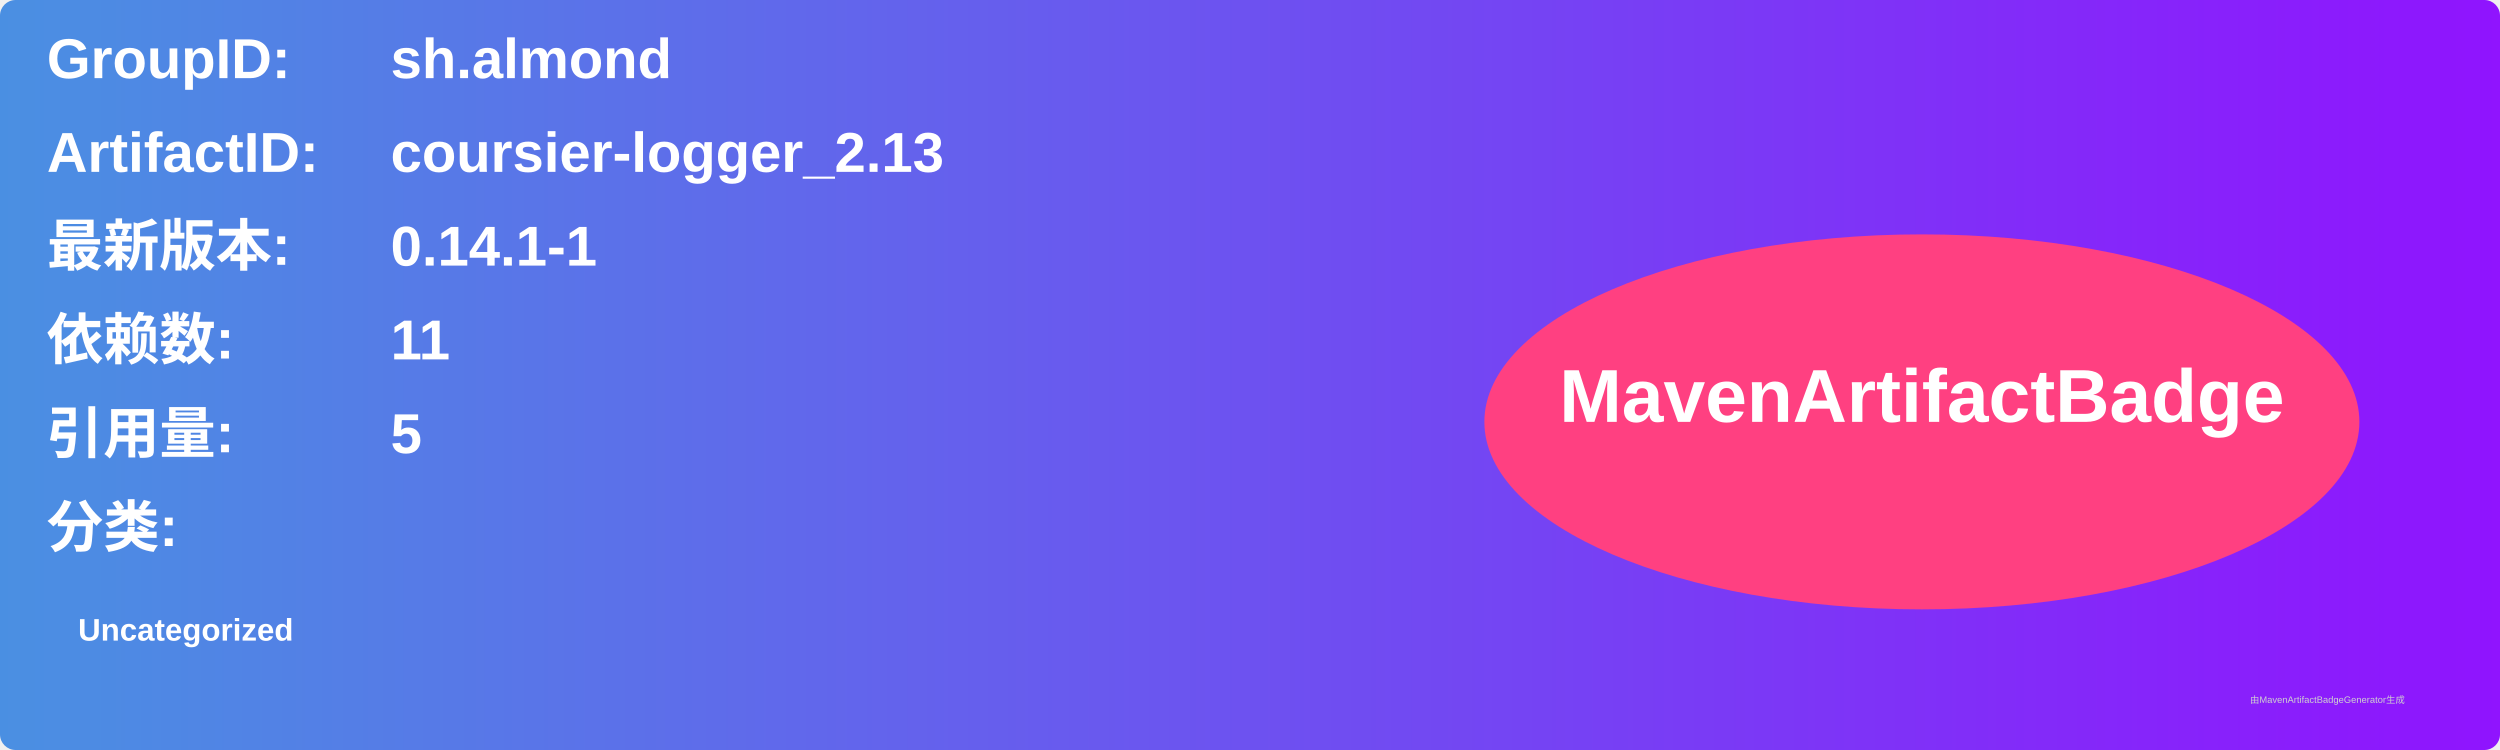
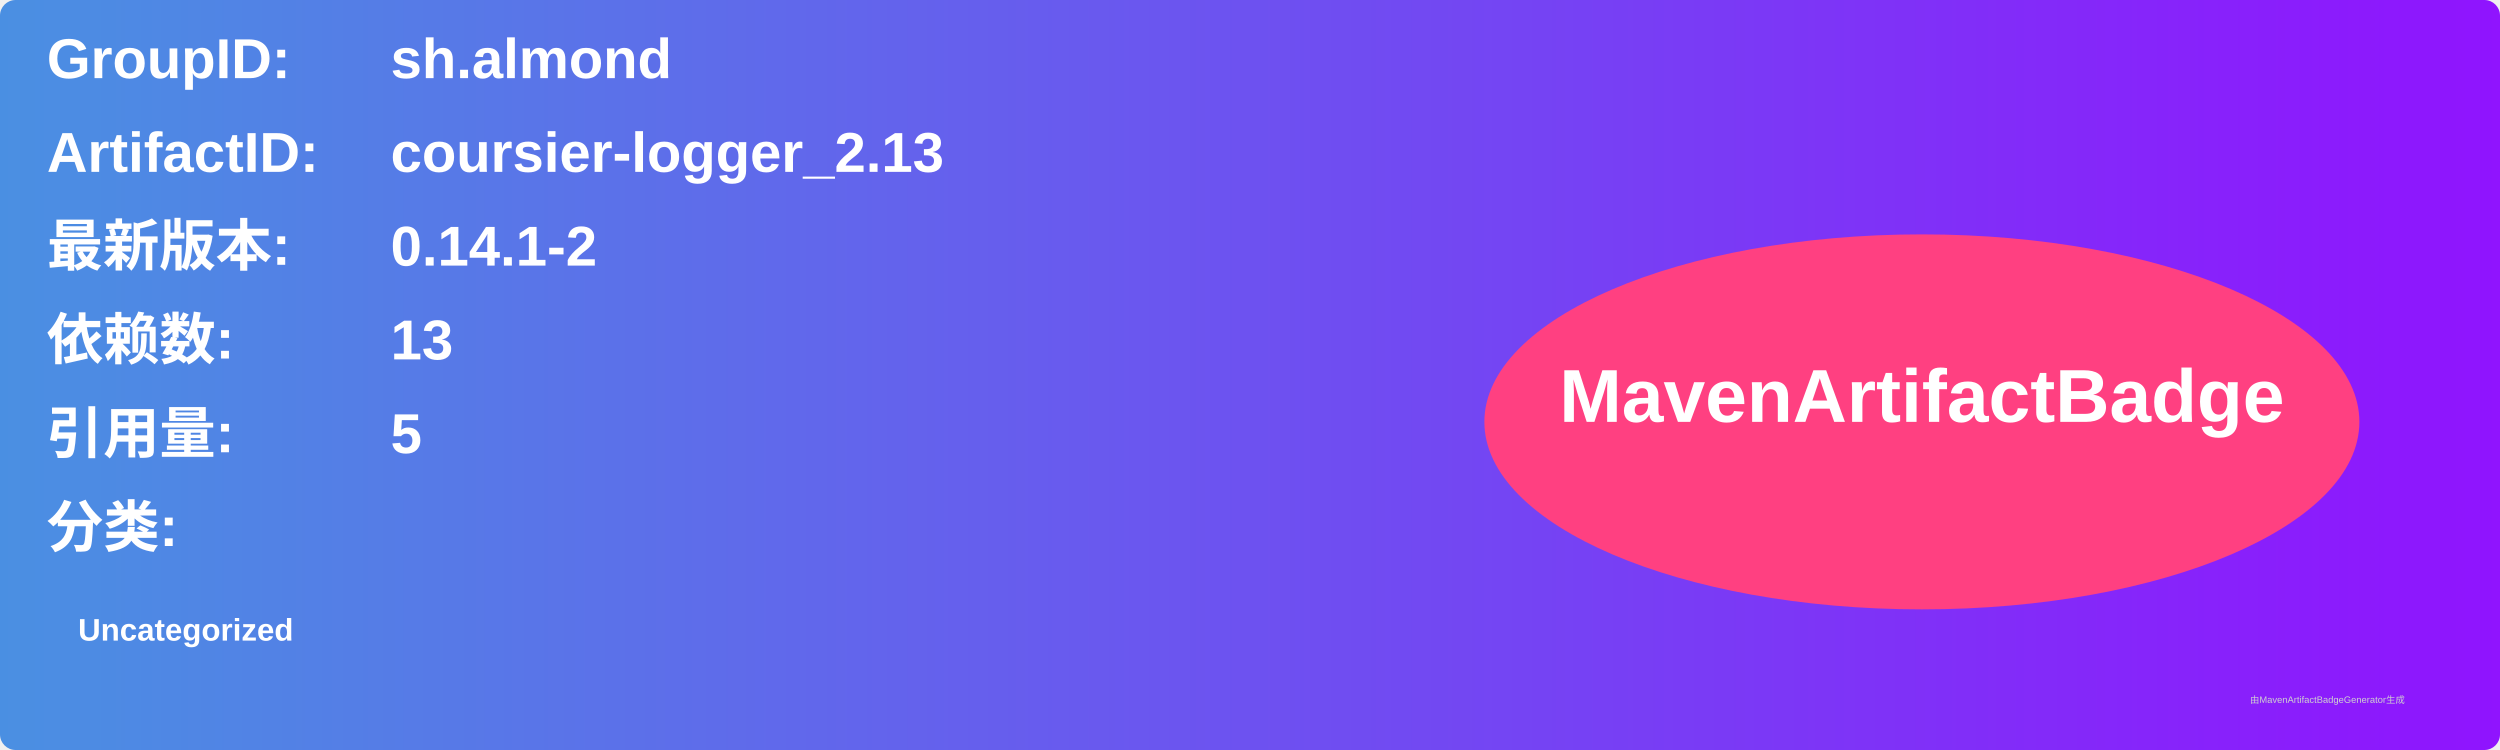
<svg xmlns="http://www.w3.org/2000/svg" width="800" height="240" viewBox="0 0 800 240">
  <linearGradient id="grad" x1="0%" y1="0%" x2="100%" y2="0%">
    <stop offset="0%" stop-color="#4a90e2" />
    <stop offset="100%" stop-color="#9013fe" />
  </linearGradient>
  <rect width="100%" height="100%" rx="5" ry="5" fill="url(#grad)" />
  <g transform="translate(15, 15)">
    <text x="0" y="10" font-family="Arial" font-size="18" fill="white" font-weight="bold" width="260">GroupID:</text>
    <text x="110" y="10" font-family="Arial" font-size="18" fill="white" font-weight="bold" width="460">sh.almond</text>
    <text x="0" y="40" font-family="Arial" font-size="18" fill="white" font-weight="bold" width="260">ArtifactID:</text>
    <text x="110" y="40" font-family="Arial" font-size="18" fill="white" font-weight="bold" width="460">coursier-logger_2.13</text>
    <text x="0" y="70" font-family="Arial" font-size="18" fill="white" font-weight="bold">最新版本:</text>
    <text x="110" y="70" font-family="Arial" font-size="18" fill="white" font-weight="bold">
-       <tspan font-weight="bold">0.14.1-1</tspan>
+       <tspan font-weight="bold">0.14.1-2</tspan>
    </text>
    <text x="0" y="100" font-family="Arial" font-size="18" fill="white" font-weight="bold">依赖数: </text>
    <text x="110" y="100" font-family="Arial" font-size="18" fill="white">
-       <tspan font-weight="bold">11</tspan>
+       <tspan font-weight="bold">13</tspan>
    </text>
    <text x="0" y="130" font-family="Arial" font-size="18" fill="white" font-weight="bold">引用量: </text>
    <text x="110" y="130" font-family="Arial" font-size="18" fill="white">
      <tspan font-weight="bold">5</tspan>
    </text>
    <text x="0" y="160" font-family="Arial" font-size="18" fill="white" font-weight="bold">分类:</text>
    <text x="10" y="190" font-family="Arial" font-size="10" fill="white">
      <tspan font-weight="bold">Uncategorized</tspan>
    </text>
    <ellipse cx="600" cy="120" rx="140" ry="60" fill="#ff4081" />
    <text x="600" y="120" text-anchor="middle" font-family="Arial" font-size="24" fill="white" font-weight="bold">MavenArtifactBadge</text>
  </g>
  <text x="720" y="225" font-family="Arial" font-size="3" fill="#d0d0d0">由MavenArtifactBadgeGenerator生成</text>
</svg>
